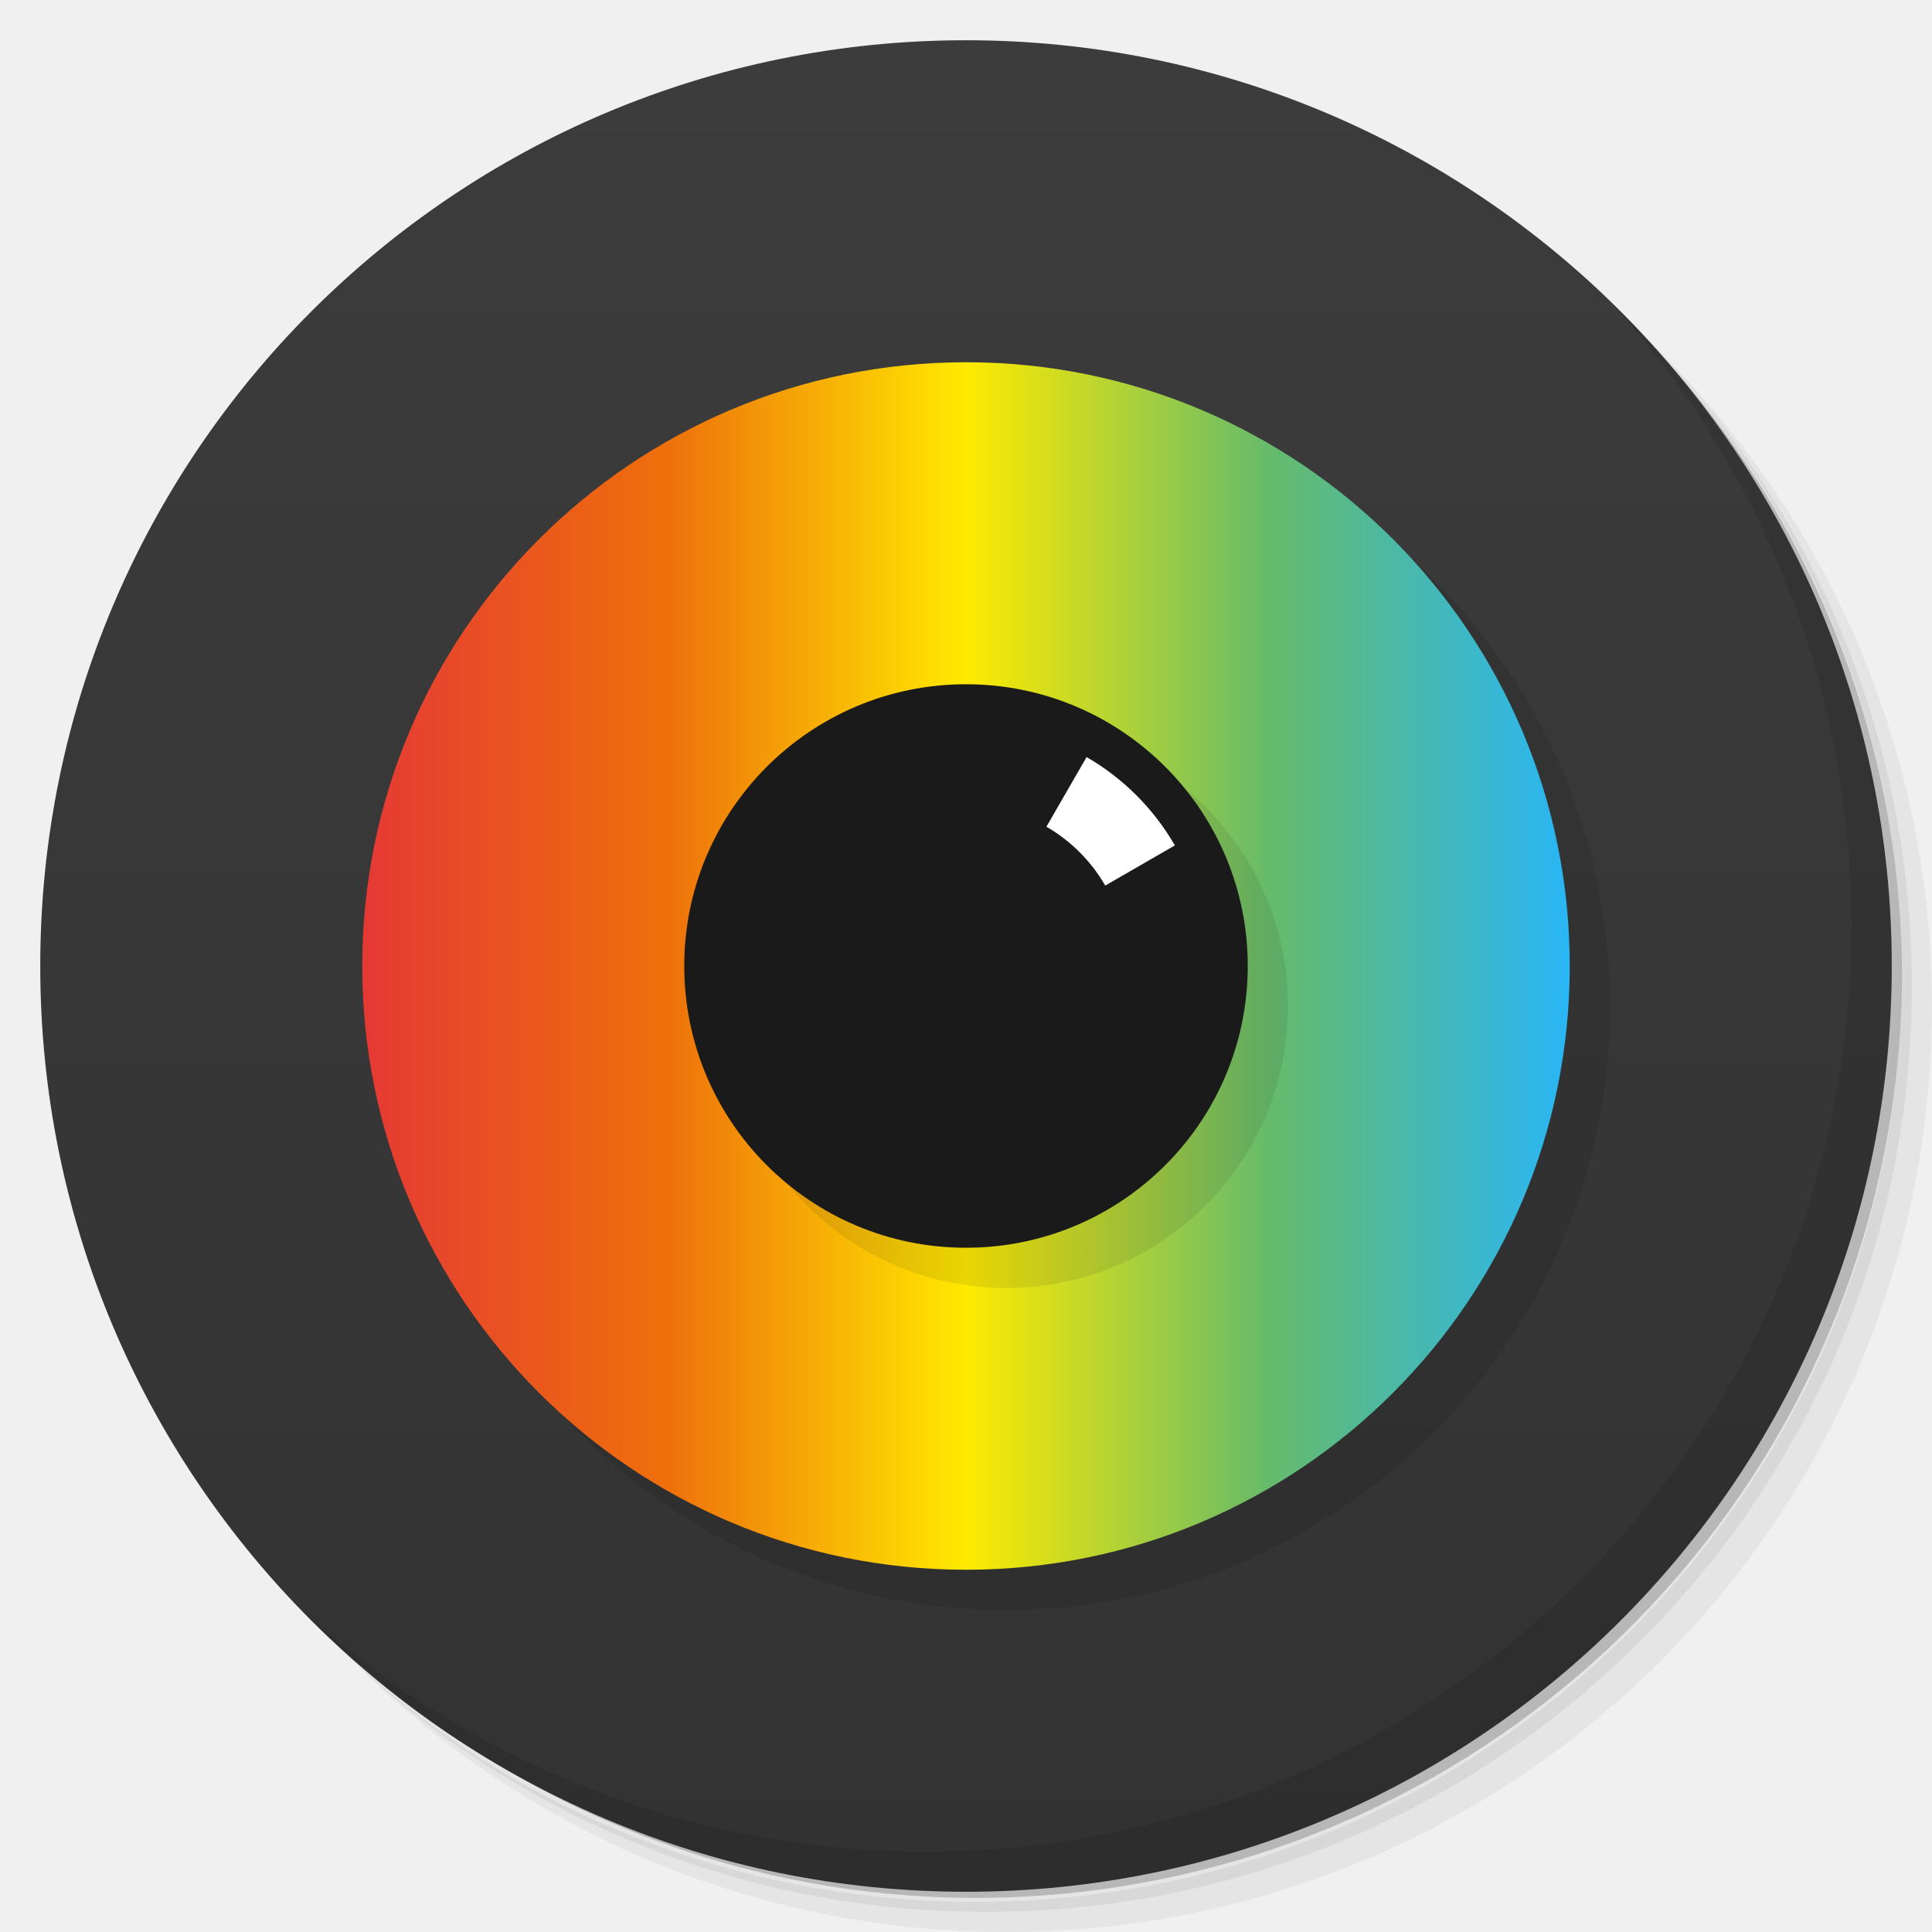
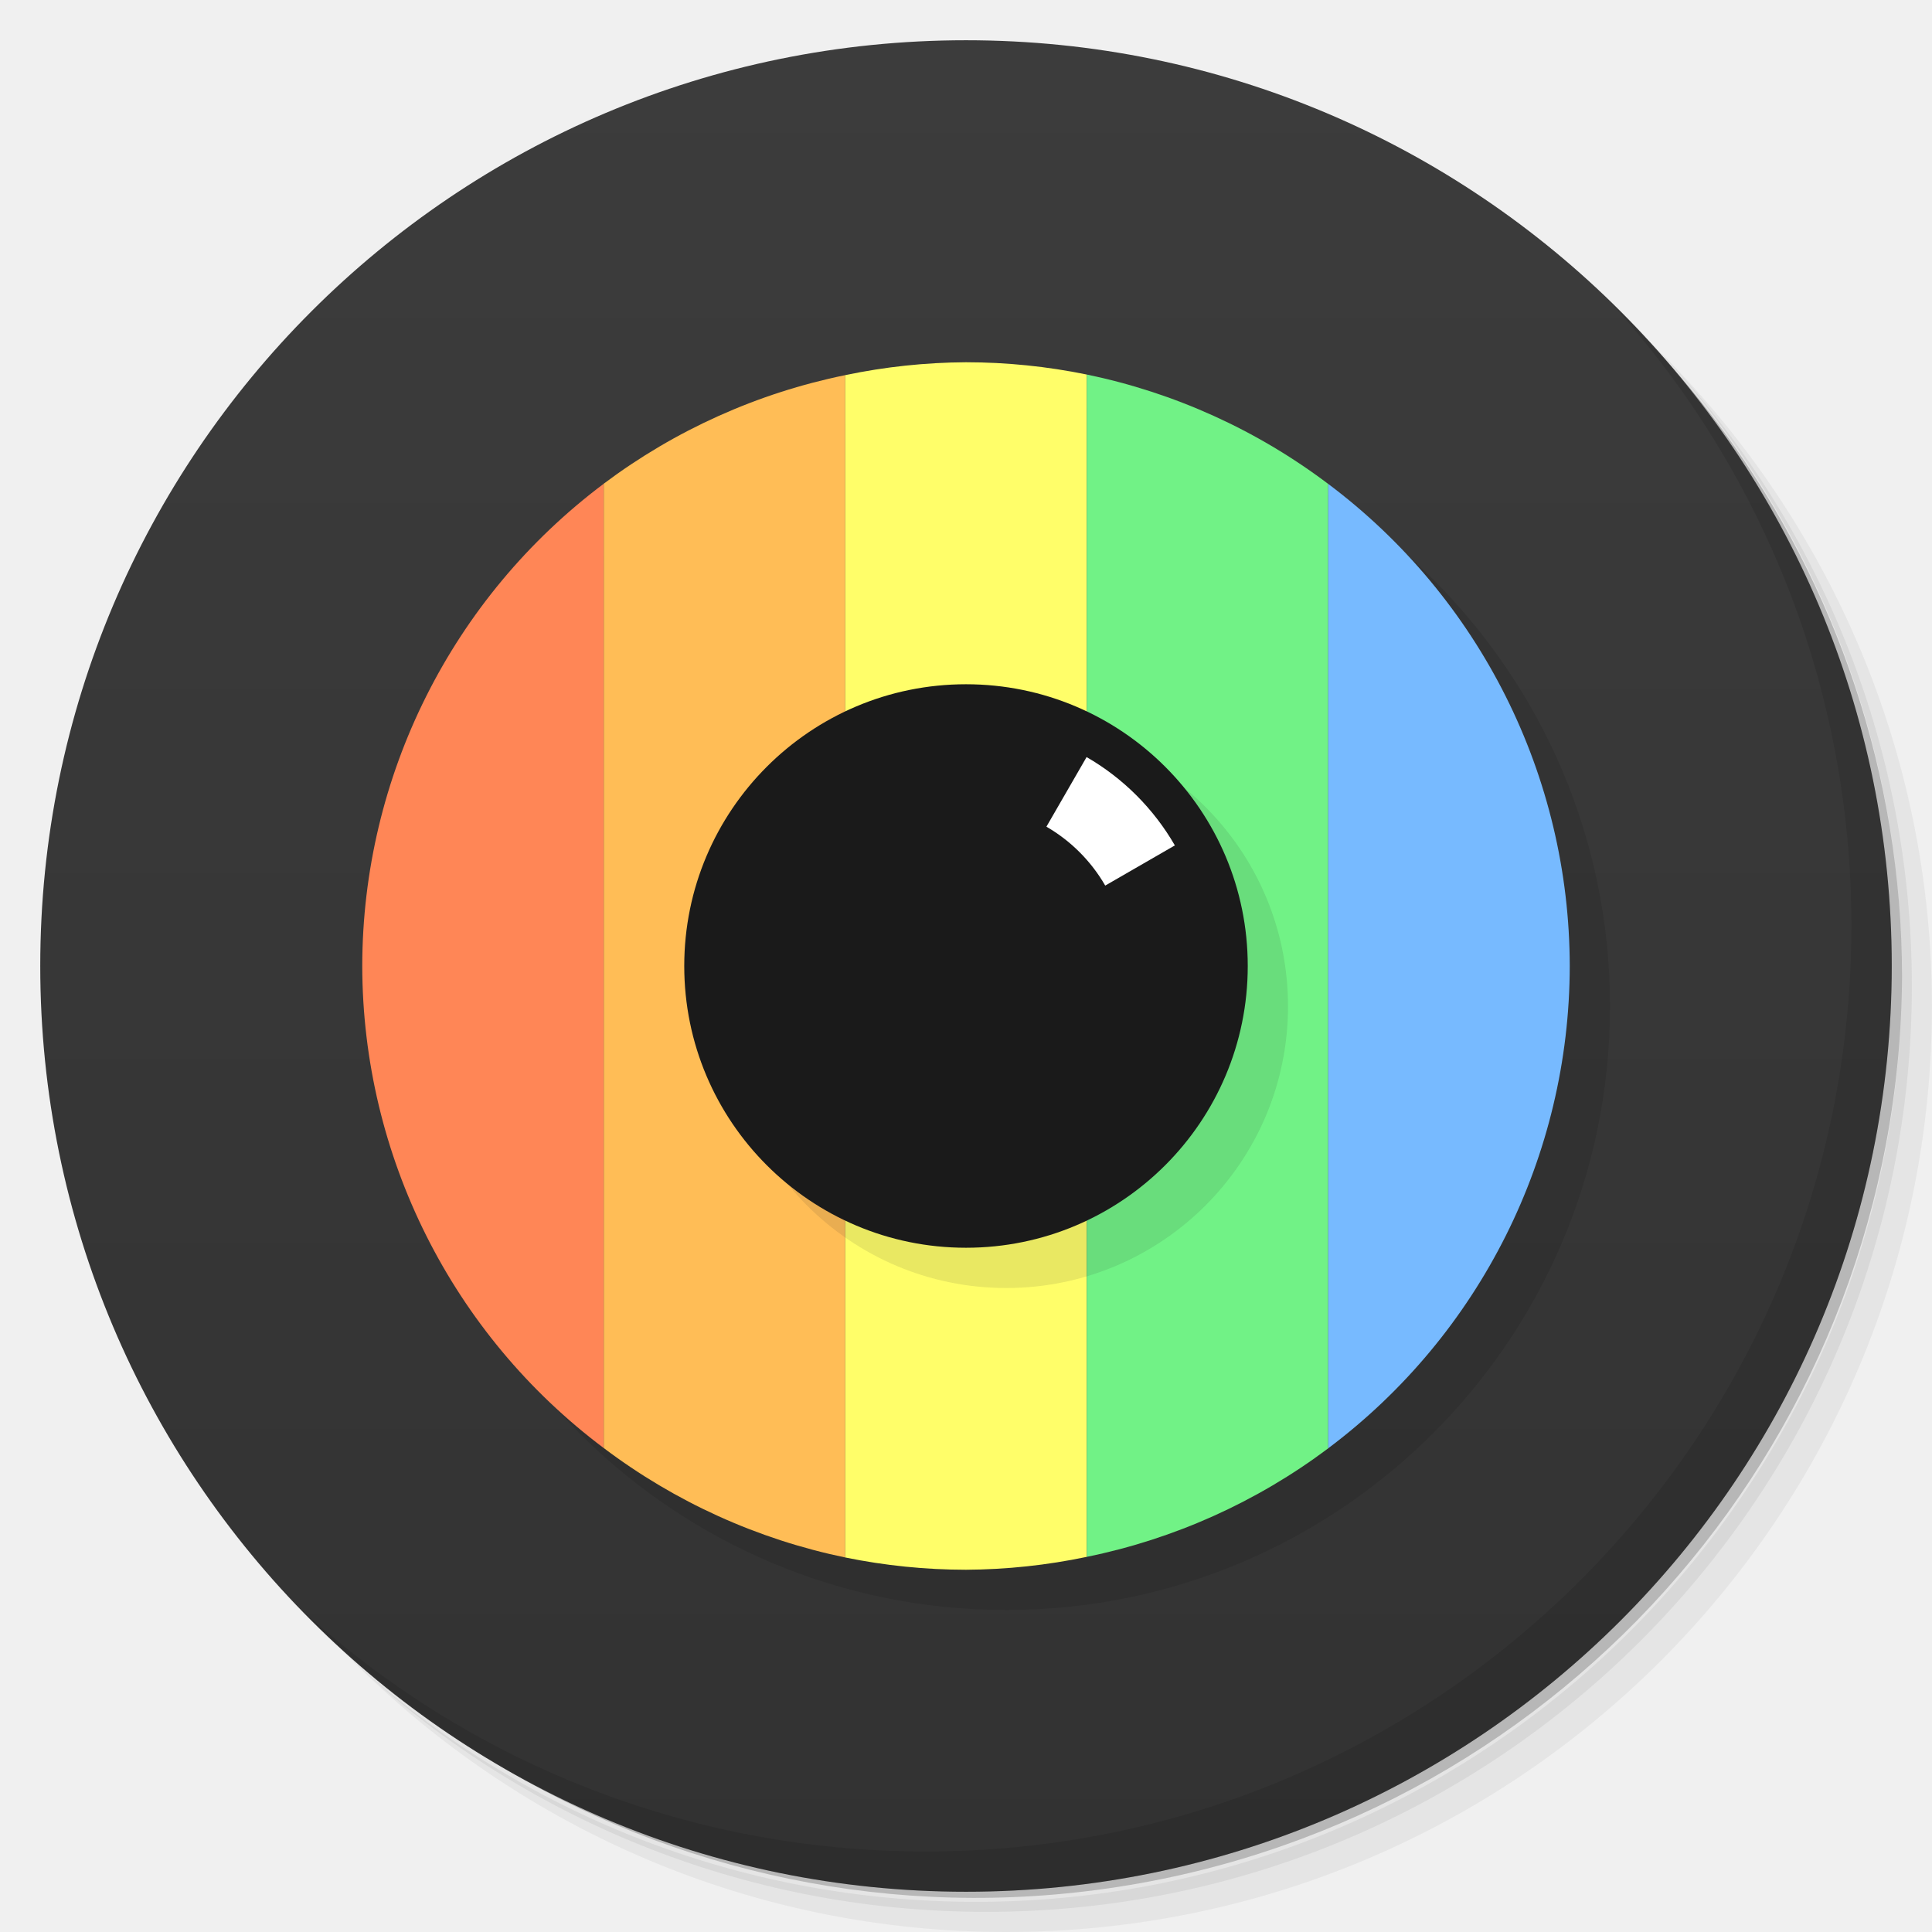
<svg xmlns="http://www.w3.org/2000/svg" version="1.1" viewBox="0 0 48 48">
  <defs>
-     <linearGradient id="linearGradient2313" x1="9" x2="39" y1="24" y2="24" gradientUnits="userSpaceOnUse">
-       <stop style="stop-color:#e53935" offset="0" />
-       <stop style="stop-color:#ee6f0b" offset=".25" />
-       <stop style="stop-color:#ffea00" offset=".5" />
-       <stop style="stop-color:#66bb6a" offset=".75" />
-       <stop style="stop-color:#29b6f6" offset="1" />
-     </linearGradient>
    <linearGradient id="linearGradient1015" x1="1" x2="47" y1="24" y2="24" gradientUnits="userSpaceOnUse">
      <stop style="stop-color:#333" offset="0" />
      <stop style="stop-color:#333;stop-opacity:0" offset="1" />
    </linearGradient>
    <linearGradient id="linearGradient1017" x1="1" x2="47" gradientUnits="userSpaceOnUse">
      <stop style="stop-color:#323232" offset="0" />
      <stop style="stop-color:#3c3c3c" offset="1" />
    </linearGradient>
  </defs>
  <path d="m36.31 5c5.859 4.062 9.688 10.831 9.688 18.5 0 12.426-10.07 22.5-22.5 22.5-7.669 0-14.438-3.828-18.5-9.688 1.037 1.822 2.306 3.499 3.781 4.969 4.085 3.712 9.514 5.969 15.469 5.969 12.703 0 23-10.298 23-23 0-5.954-2.256-11.384-5.969-15.469-1.469-1.475-3.147-2.744-4.969-3.781zm4.969 3.781c3.854 4.113 6.219 9.637 6.219 15.719 0 12.703-10.297 23-23 23-6.081 0-11.606-2.364-15.719-6.219 4.16 4.144 9.883 6.719 16.219 6.719 12.703 0 23-10.298 23-23 0-6.335-2.575-12.06-6.719-16.219z" style="opacity:.05" />
  <path d="m41.28 8.781c3.712 4.085 5.969 9.514 5.969 15.469 0 12.703-10.297 23-23 23-5.954 0-11.384-2.256-15.469-5.969 4.113 3.854 9.637 6.219 15.719 6.219 12.703 0 23-10.298 23-23 0-6.081-2.364-11.606-6.219-15.719z" style="opacity:.1" />
  <path d="m31.25 2.375c8.615 3.154 14.75 11.417 14.75 21.13 0 12.426-10.07 22.5-22.5 22.5-9.708 0-17.971-6.135-21.12-14.75a23 23 0 0 0 44.875 -7 23 23 0 0 0 -16 -21.875z" style="opacity:.2" />
  <g transform="matrix(0,-1,1,0,0,48)" style="fill:url(#linearGradient1015)">
    <path d="m24 1c12.703 0 23 10.297 23 23s-10.297 23-23 23-23-10.297-23-23 10.297-23 23-23z" style="fill:url(#linearGradient1017)" />
  </g>
  <circle cx="25" cy="25" r="15" style="opacity:.1" />
+   <path d="m15 12.018a15 15 0 0 0 -6 11.982 15 15 0 0 0 6 11.977v-23.959z" style="fill-rule:evenodd;fill:#ff8656" />
+   <path d="m21 9.32a15 15 0 0 0 -6 2.697v23.959a15 15 0 0 0 6 2.719v-29.375z" style="fill-rule:evenodd;fill:#ffbd56" />
+   <path d="m24 9a15 15 0 0 0 -3 0.32v29.375a15 15 0 0 0 3 0.305 15 15 0 0 0 3 -0.32v-29.375a15 15 0 0 0 -3 -0.305z" style="fill-rule:evenodd;fill:#fffe69" />
+   <path d="m27 9.305v29.375a15 15 0 0 0 6 -2.697v-23.959a15 15 0 0 0 -6 -2.719z" style="fill-rule:evenodd;fill:#71f286" />
+   <path d="m33 12.023v23.959a15 15 0 0 0 6 -11.982 15 15 0 0 0 -6 -11.977z" style="fill-rule:evenodd;fill:#77baff" />
  <path d="m40.03 7.531c3.712 4.084 5.969 9.514 5.969 15.469 0 12.703-10.297 23-23 23-5.954 0-11.384-2.256-15.469-5.969 4.178 4.291 10.01 6.969 16.469 6.969 12.703 0 23-10.298 23-23 0-6.462-2.677-12.291-6.969-16.469z" style="opacity:.1" />
-   <circle cx="24" cy="24" r="15" style="fill:url(#linearGradient2313)" />
  <circle cx="25" cy="25" r="7" style="fill-rule:evenodd;fill:#1a1a1a;opacity:.1;paint-order:markers stroke fill" />
  <circle cx="24" cy="24" r="7" style="fill-rule:evenodd;fill:#1a1a1a;paint-order:markers stroke fill" />
  <path d="m26.996 18.809l-0.998 1.73a4 4 0 0 1 1.461 1.463l1.73-0.998a6 6 0 0 0 -2.193 -2.195z" style="fill-rule:evenodd;fill:#fff" />
</svg>
